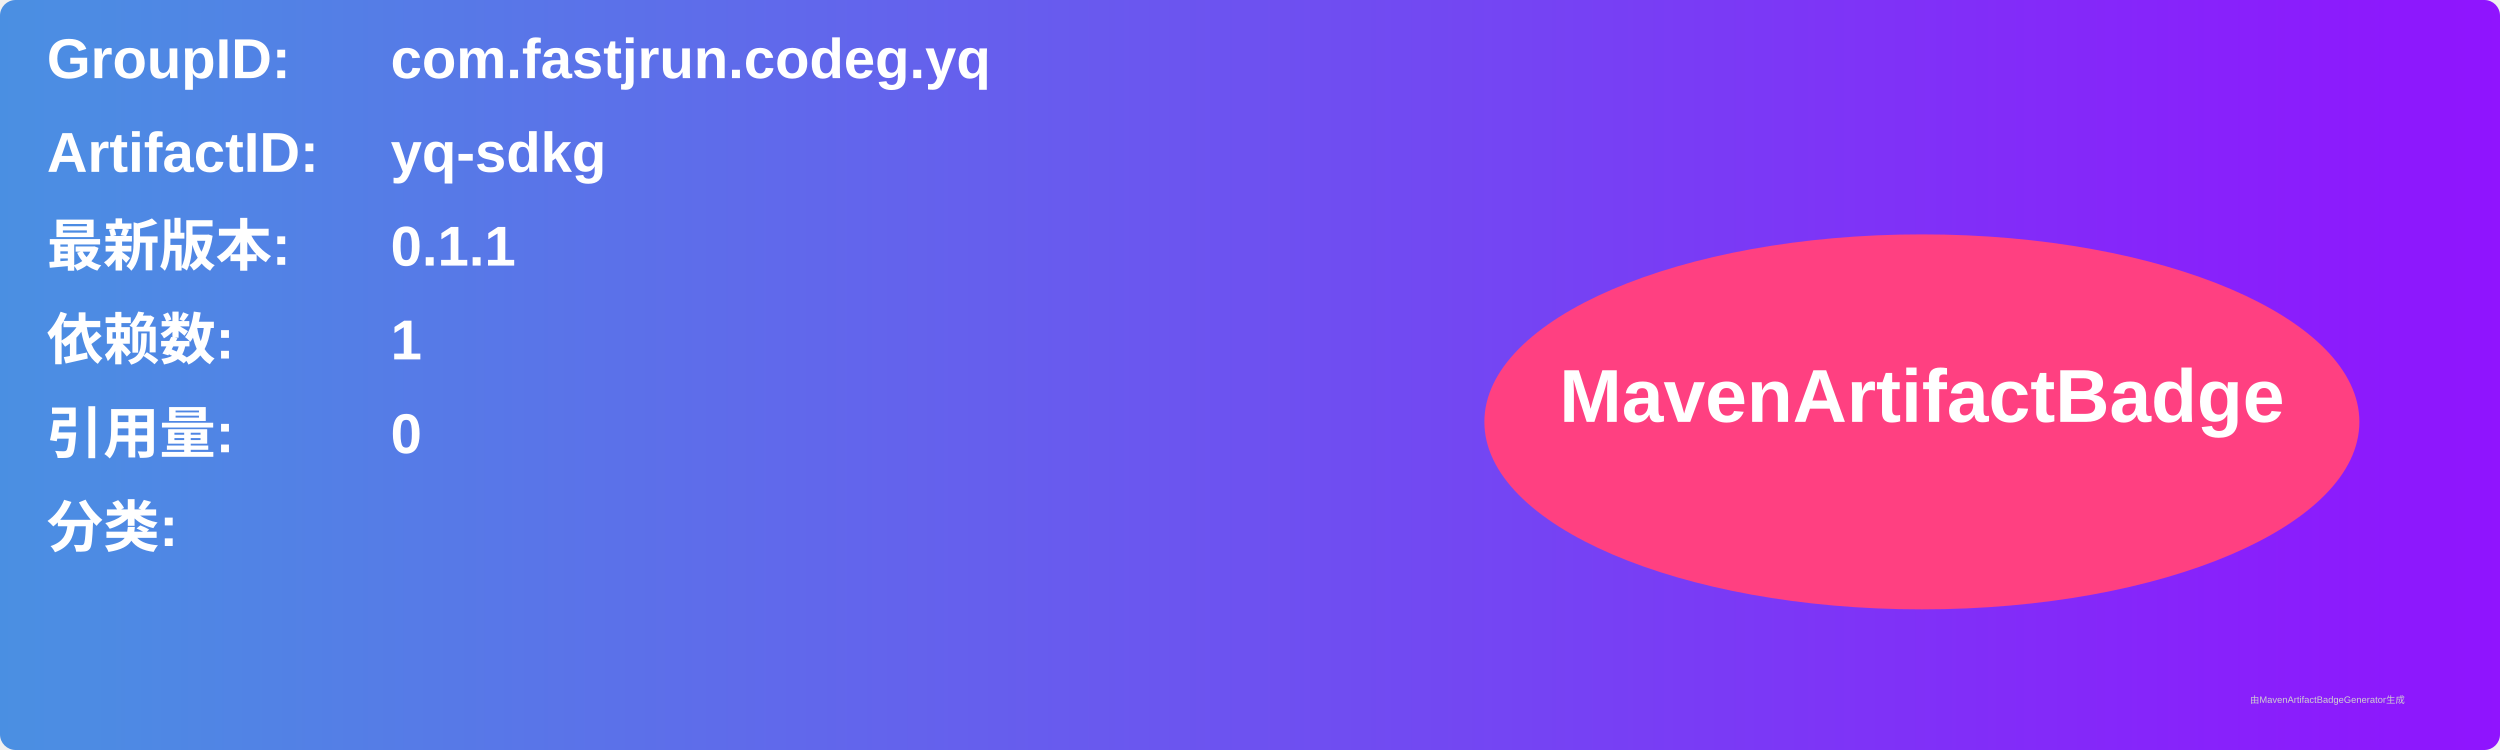
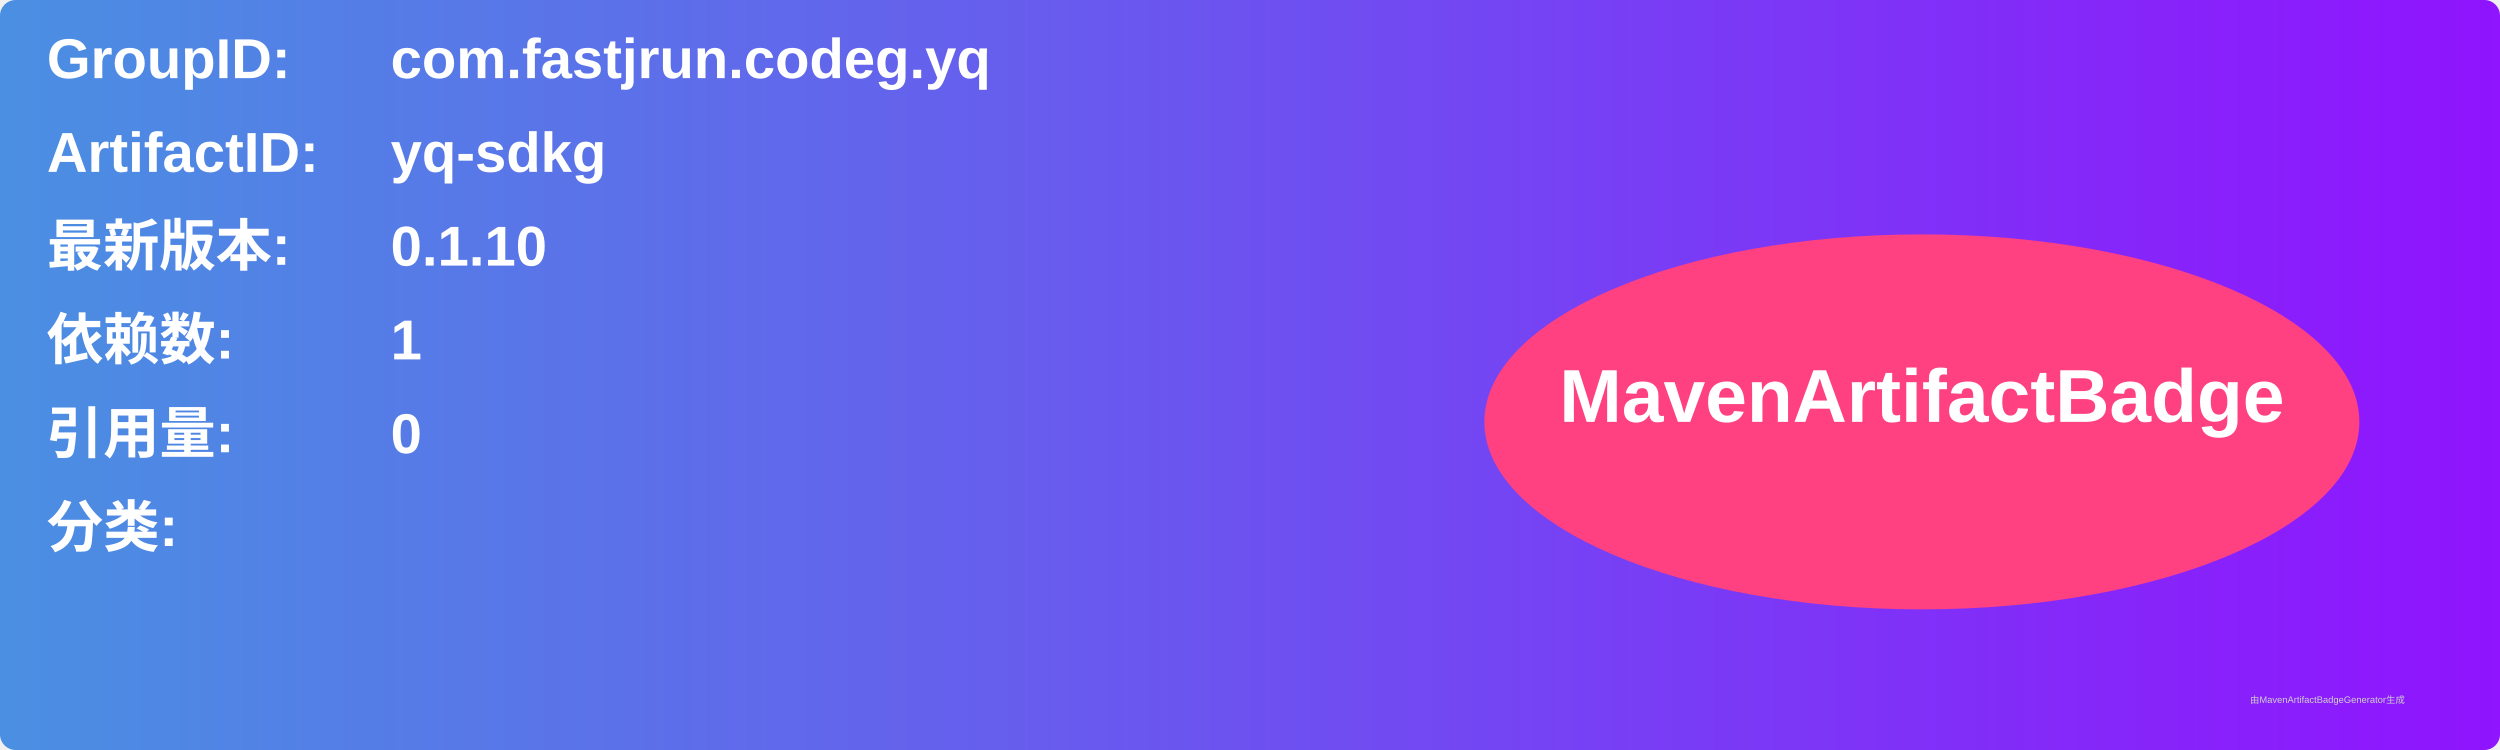
<svg xmlns="http://www.w3.org/2000/svg" width="800" height="240" viewBox="0 0 800 240">
  <linearGradient id="grad" x1="0%" y1="0%" x2="100%" y2="0%">
    <stop offset="0%" stop-color="#4a90e2" />
    <stop offset="100%" stop-color="#9013fe" />
  </linearGradient>
  <rect width="100%" height="100%" rx="5" ry="5" fill="url(#grad)" />
  <g transform="translate(15, 15)">
    <text x="0" y="10" font-family="Arial" font-size="18" fill="white" font-weight="bold" width="260">GroupID:</text>
    <text x="110" y="10" font-family="Arial" font-size="18" fill="white" font-weight="bold" width="460">com.fastjrun.codeg.yq</text>
    <text x="0" y="40" font-family="Arial" font-size="18" fill="white" font-weight="bold" width="260">ArtifactID:</text>
    <text x="110" y="40" font-family="Arial" font-size="18" fill="white" font-weight="bold" width="460">yq-sdkg</text>
    <text x="0" y="70" font-family="Arial" font-size="18" fill="white" font-weight="bold">最新版本:</text>
    <text x="110" y="70" font-family="Arial" font-size="18" fill="white" font-weight="bold">
-       <tspan font-weight="bold">0.1.1</tspan>
+       <tspan font-weight="bold">0.1.10</tspan>
    </text>
    <text x="0" y="100" font-family="Arial" font-size="18" fill="white" font-weight="bold">依赖数: </text>
    <text x="110" y="100" font-family="Arial" font-size="18" fill="white">
      <tspan font-weight="bold">1</tspan>
    </text>
    <text x="0" y="130" font-family="Arial" font-size="18" fill="white" font-weight="bold">引用量: </text>
    <text x="110" y="130" font-family="Arial" font-size="18" fill="white">
      <tspan font-weight="bold">0</tspan>
    </text>
    <text x="0" y="160" font-family="Arial" font-size="18" fill="white" font-weight="bold">分类:</text>
    <text x="10" y="190" font-family="Arial" font-size="10" fill="white">
      <tspan font-weight="bold" />
    </text>
    <ellipse cx="600" cy="120" rx="140" ry="60" fill="#ff4081" />
    <text x="600" y="120" text-anchor="middle" font-family="Arial" font-size="24" fill="white" font-weight="bold">MavenArtifactBadge</text>
  </g>
  <text x="720" y="225" font-family="Arial" font-size="3" fill="#d0d0d0">由MavenArtifactBadgeGenerator生成</text>
</svg>
